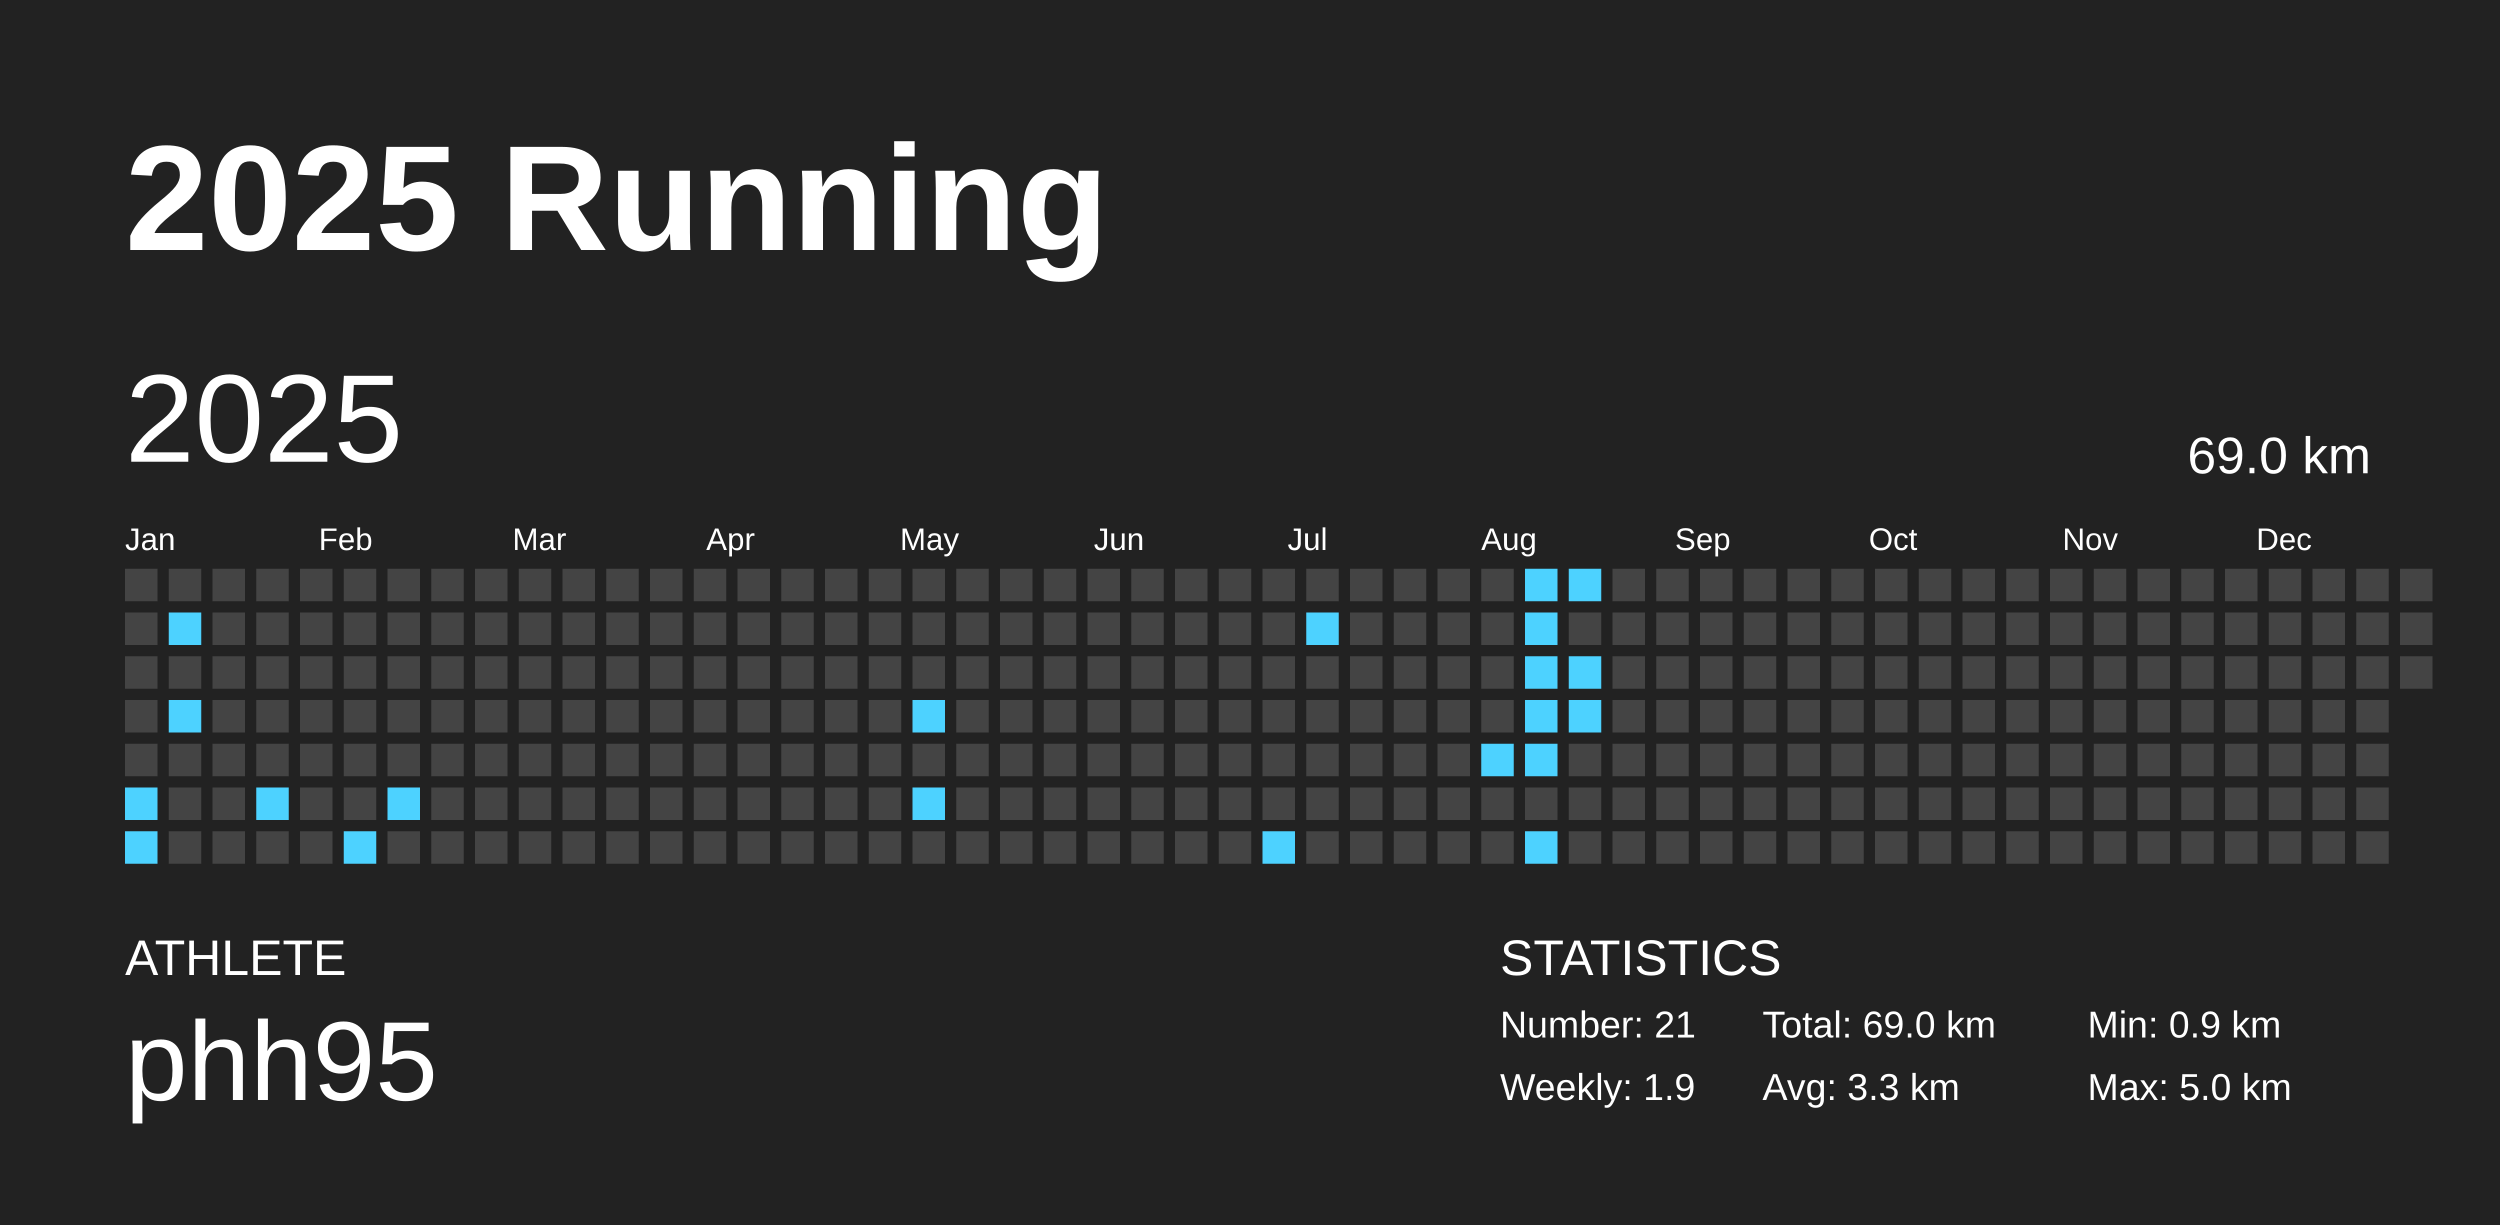
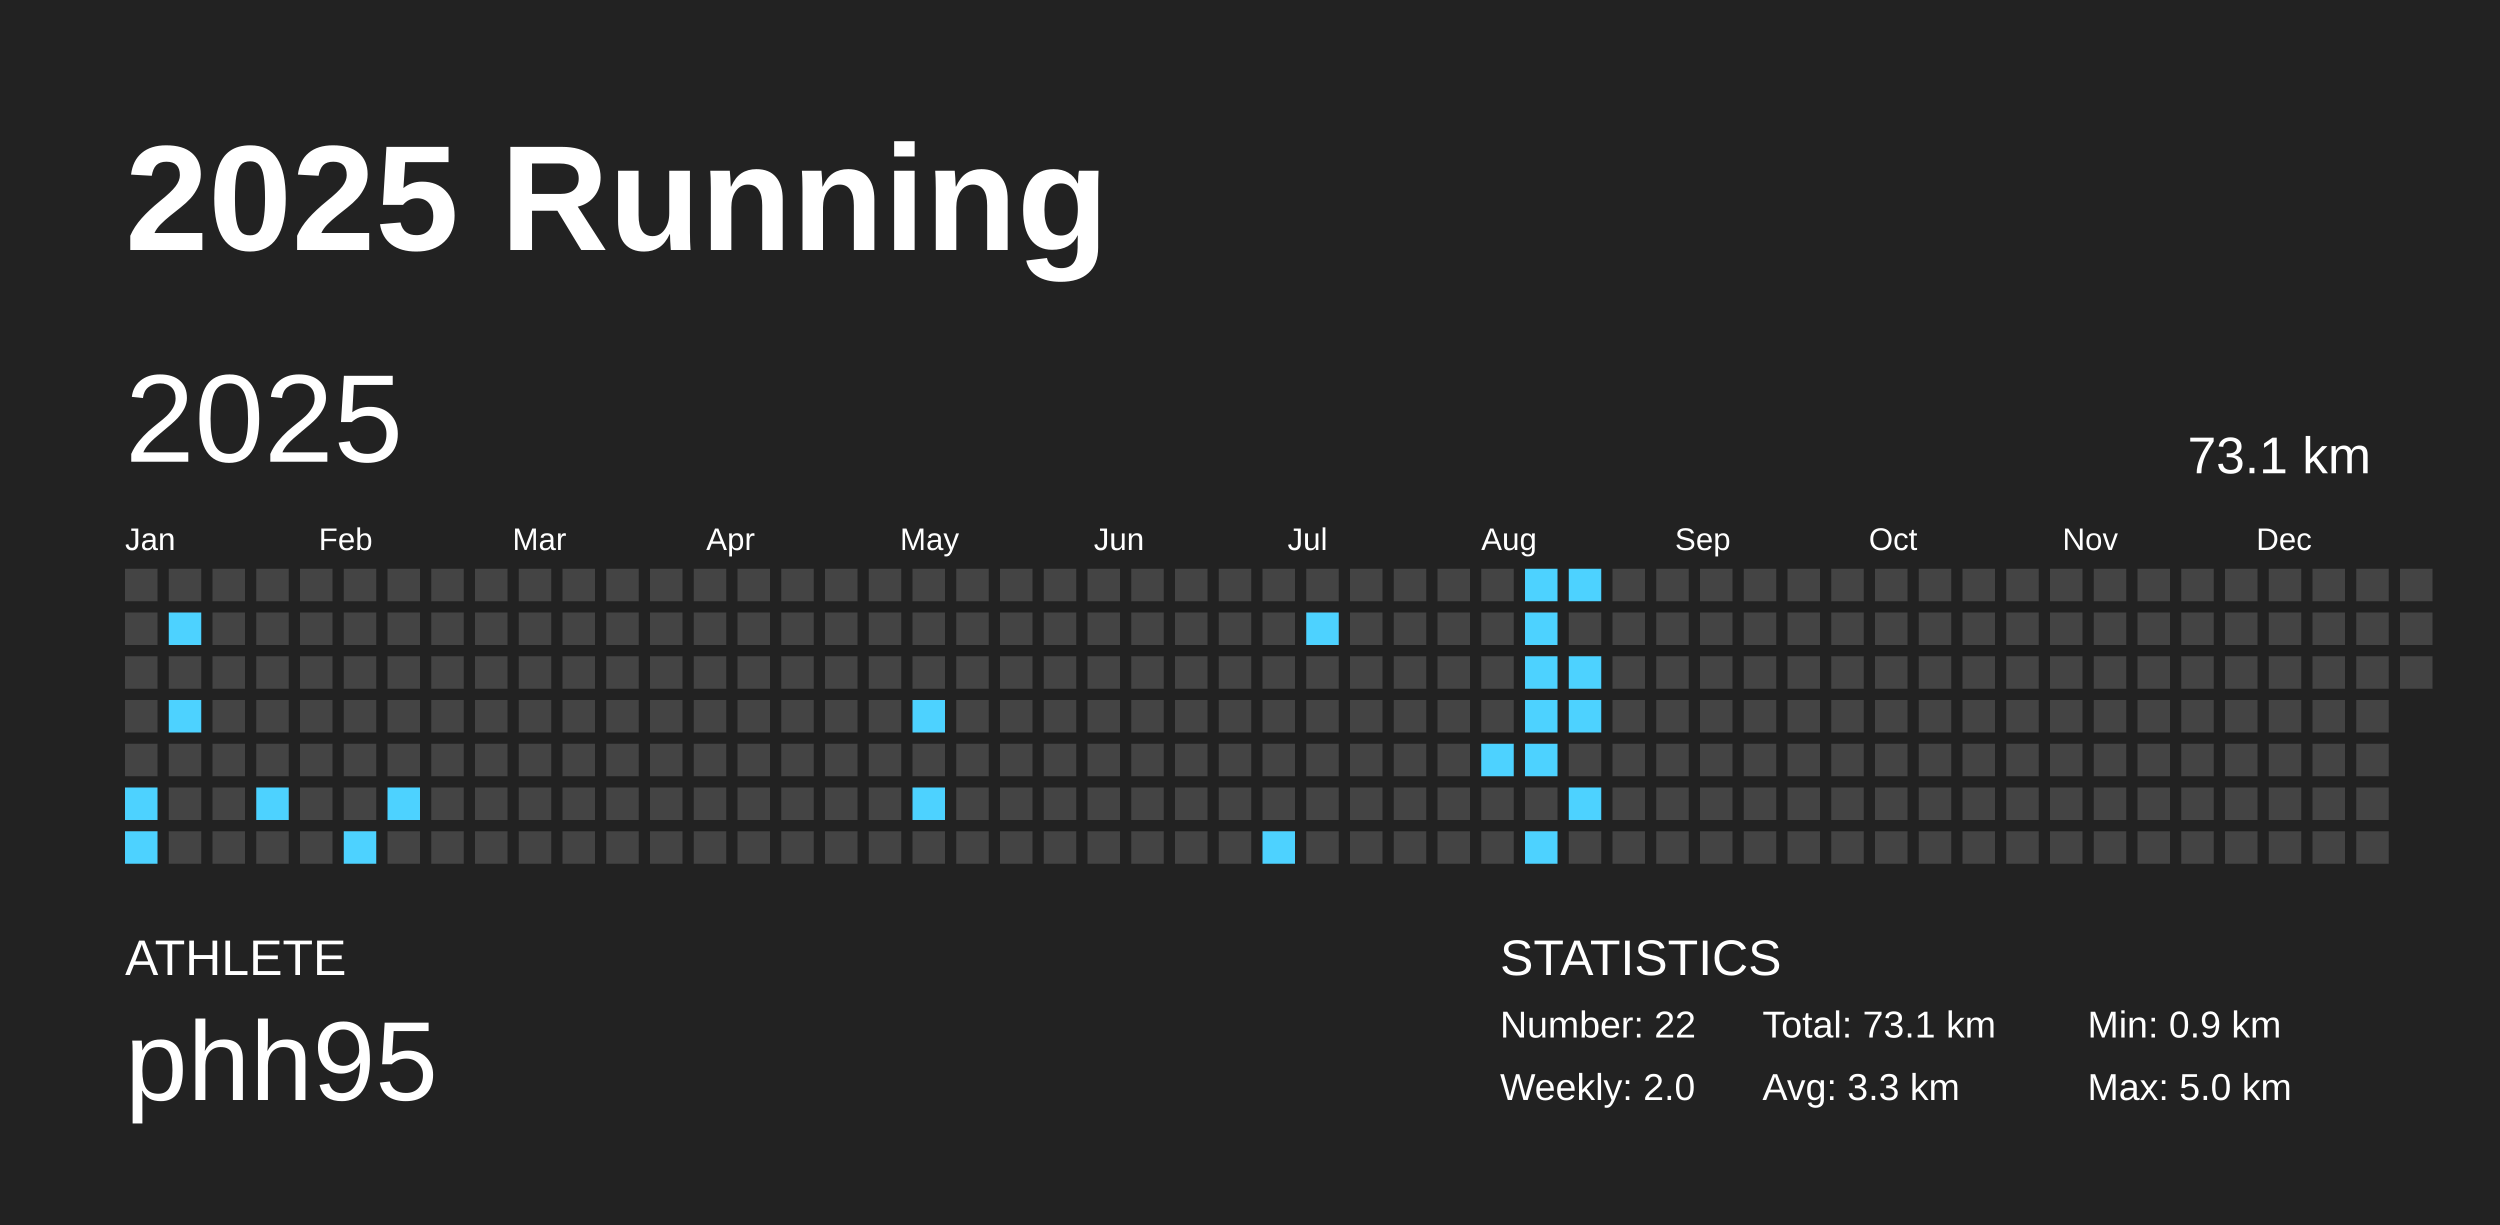
<svg xmlns="http://www.w3.org/2000/svg" baseProfile="full" height="98mm" version="1.1" viewBox="0,0,200,98" width="200mm">
  <defs />
  <rect fill="#222222" height="98" width="200" x="0" y="0" />
  <text fill="#FFFFFF" style="font-size:12px; font-family:Arial; font-weight:bold;" x="10" y="20">2025 Running</text>
  <text fill="#FFFFFF" style="font-size:4px; font-family:Arial" x="10" y="78">ATHLETE</text>
  <text fill="#FFFFFF" style="font-size:9px; font-family:Arial" x="10" y="88">phh95</text>
  <text fill="#FFFFFF" style="font-size:4px; font-family:Arial" x="120" y="78">STATISTICS</text>
-   <text fill="#FFFFFF" style="font-size:3px; font-family:Arial" x="120" y="83">Number: 21</text>
-   <text fill="#FFFFFF" style="font-size:3px; font-family:Arial" x="120" y="88">Weekly: 1.9</text>
-   <text fill="#FFFFFF" style="font-size:3px; font-family:Arial" x="141" y="83">Total: 69.0 km</text>
+   <text fill="#FFFFFF" style="font-size:3px; font-family:Arial" x="120" y="83">Number: 22</text>
+   <text fill="#FFFFFF" style="font-size:3px; font-family:Arial" x="120" y="88">Weekly: 2.0</text>
+   <text fill="#FFFFFF" style="font-size:3px; font-family:Arial" x="141" y="83">Total: 73.1 km</text>
  <text fill="#FFFFFF" style="font-size:3px; font-family:Arial" x="141" y="88">Avg: 3.3 km</text>
  <text fill="#FFFFFF" style="font-size:3px; font-family:Arial" x="167" y="83">Min: 0.9 km</text>
  <text fill="#FFFFFF" style="font-size:3px; font-family:Arial" x="167" y="88">Max: 5.0 km</text>
  <text dominant-baseline="hanging" fill="#FFFFFF" style="font-size:10.0px; font-family:Arial;" x="10" y="30">2025</text>
-   <text dominant-baseline="hanging" fill="#FFFFFF" style="font-size:4.125px; font-family:Arial;" x="175" y="35">69.0 km</text>
+   <text dominant-baseline="hanging" fill="#FFFFFF" style="font-size:4.125px; font-family:Arial;" x="175" y="35">73.1 km</text>
  <text fill="#FFFFFF" style="font-size:2.5px; font-family:Arial" x="10.0" y="44">Jan</text>
  <text fill="#FFFFFF" style="font-size:2.5px; font-family:Arial" x="25.5" y="44">Feb</text>
  <text fill="#FFFFFF" style="font-size:2.5px; font-family:Arial" x="41.0" y="44">Mar</text>
  <text fill="#FFFFFF" style="font-size:2.5px; font-family:Arial" x="56.5" y="44">Apr</text>
  <text fill="#FFFFFF" style="font-size:2.5px; font-family:Arial" x="72.0" y="44">May</text>
  <text fill="#FFFFFF" style="font-size:2.5px; font-family:Arial" x="87.5" y="44">Jun</text>
  <text fill="#FFFFFF" style="font-size:2.5px; font-family:Arial" x="103.0" y="44">Jul</text>
  <text fill="#FFFFFF" style="font-size:2.5px; font-family:Arial" x="118.5" y="44">Aug</text>
  <text fill="#FFFFFF" style="font-size:2.5px; font-family:Arial" x="134.0" y="44">Sep</text>
  <text fill="#FFFFFF" style="font-size:2.5px; font-family:Arial" x="149.5" y="44">Oct</text>
  <text fill="#FFFFFF" style="font-size:2.5px; font-family:Arial" x="165.0" y="44">Nov</text>
  <text fill="#FFFFFF" style="font-size:2.5px; font-family:Arial" x="180.5" y="44">Dec</text>
  <rect fill="#444444" height="2.6" width="2.6" x="10.0" y="45.5" />
  <rect fill="#444444" height="2.6" width="2.6" x="10.0" y="49.0" />
  <rect fill="#444444" height="2.6" width="2.6" x="10.0" y="52.5" />
  <rect fill="#444444" height="2.6" width="2.6" x="10.0" y="56.0" />
  <rect fill="#444444" height="2.6" width="2.6" x="10.0" y="59.5" />
  <rect fill="#4dd2ff" height="2.6" width="2.6" x="10.0" y="63.0" />
  <rect fill="#4dd2ff" height="2.6" width="2.6" x="10.0" y="66.5" />
  <rect fill="#444444" height="2.6" width="2.6" x="13.5" y="45.5" />
  <rect fill="#4dd2ff" height="2.6" width="2.6" x="13.5" y="49.0" />
  <rect fill="#444444" height="2.6" width="2.6" x="13.5" y="52.5" />
  <rect fill="#4dd2ff" height="2.6" width="2.6" x="13.5" y="56.0" />
  <rect fill="#444444" height="2.6" width="2.6" x="13.5" y="59.5" />
  <rect fill="#444444" height="2.6" width="2.6" x="13.5" y="63.0" />
  <rect fill="#444444" height="2.6" width="2.6" x="13.5" y="66.5" />
  <rect fill="#444444" height="2.6" width="2.6" x="17.0" y="45.5" />
  <rect fill="#444444" height="2.6" width="2.6" x="17.0" y="49.0" />
  <rect fill="#444444" height="2.6" width="2.6" x="17.0" y="52.5" />
  <rect fill="#444444" height="2.6" width="2.6" x="17.0" y="56.0" />
  <rect fill="#444444" height="2.6" width="2.6" x="17.0" y="59.5" />
  <rect fill="#444444" height="2.6" width="2.6" x="17.0" y="63.0" />
  <rect fill="#444444" height="2.6" width="2.6" x="17.0" y="66.5" />
  <rect fill="#444444" height="2.6" width="2.6" x="20.5" y="45.5" />
  <rect fill="#444444" height="2.6" width="2.6" x="20.5" y="49.0" />
  <rect fill="#444444" height="2.6" width="2.6" x="20.5" y="52.5" />
  <rect fill="#444444" height="2.6" width="2.6" x="20.5" y="56.0" />
  <rect fill="#444444" height="2.6" width="2.6" x="20.5" y="59.5" />
  <rect fill="#4dd2ff" height="2.6" width="2.6" x="20.5" y="63.0" />
  <rect fill="#444444" height="2.6" width="2.6" x="20.5" y="66.5" />
  <rect fill="#444444" height="2.6" width="2.6" x="24.0" y="45.5" />
  <rect fill="#444444" height="2.6" width="2.6" x="24.0" y="49.0" />
  <rect fill="#444444" height="2.6" width="2.6" x="24.0" y="52.5" />
  <rect fill="#444444" height="2.6" width="2.6" x="24.0" y="56.0" />
  <rect fill="#444444" height="2.6" width="2.6" x="24.0" y="59.5" />
  <rect fill="#444444" height="2.6" width="2.6" x="24.0" y="63.0" />
  <rect fill="#444444" height="2.6" width="2.6" x="24.0" y="66.5" />
  <rect fill="#444444" height="2.6" width="2.6" x="27.5" y="45.5" />
  <rect fill="#444444" height="2.6" width="2.6" x="27.5" y="49.0" />
  <rect fill="#444444" height="2.6" width="2.6" x="27.5" y="52.5" />
  <rect fill="#444444" height="2.6" width="2.6" x="27.5" y="56.0" />
  <rect fill="#444444" height="2.6" width="2.6" x="27.5" y="59.5" />
  <rect fill="#444444" height="2.6" width="2.6" x="27.5" y="63.0" />
  <rect fill="#4dd2ff" height="2.6" width="2.6" x="27.5" y="66.5" />
  <rect fill="#444444" height="2.6" width="2.6" x="31.0" y="45.5" />
  <rect fill="#444444" height="2.6" width="2.6" x="31.0" y="49.0" />
  <rect fill="#444444" height="2.6" width="2.6" x="31.0" y="52.5" />
  <rect fill="#444444" height="2.6" width="2.6" x="31.0" y="56.0" />
  <rect fill="#444444" height="2.6" width="2.6" x="31.0" y="59.5" />
  <rect fill="#4dd2ff" height="2.6" width="2.6" x="31.0" y="63.0" />
  <rect fill="#444444" height="2.6" width="2.6" x="31.0" y="66.5" />
  <rect fill="#444444" height="2.6" width="2.6" x="34.5" y="45.5" />
  <rect fill="#444444" height="2.6" width="2.6" x="34.5" y="49.0" />
  <rect fill="#444444" height="2.6" width="2.6" x="34.5" y="52.5" />
  <rect fill="#444444" height="2.6" width="2.6" x="34.5" y="56.0" />
  <rect fill="#444444" height="2.6" width="2.6" x="34.5" y="59.5" />
  <rect fill="#444444" height="2.6" width="2.6" x="34.5" y="63.0" />
  <rect fill="#444444" height="2.6" width="2.6" x="34.5" y="66.5" />
  <rect fill="#444444" height="2.6" width="2.6" x="38.0" y="45.5" />
  <rect fill="#444444" height="2.6" width="2.6" x="38.0" y="49.0" />
  <rect fill="#444444" height="2.6" width="2.6" x="38.0" y="52.5" />
  <rect fill="#444444" height="2.6" width="2.6" x="38.0" y="56.0" />
  <rect fill="#444444" height="2.6" width="2.6" x="38.0" y="59.5" />
  <rect fill="#444444" height="2.6" width="2.6" x="38.0" y="63.0" />
  <rect fill="#444444" height="2.6" width="2.6" x="38.0" y="66.5" />
  <rect fill="#444444" height="2.6" width="2.6" x="41.5" y="45.5" />
  <rect fill="#444444" height="2.6" width="2.6" x="41.5" y="49.0" />
  <rect fill="#444444" height="2.6" width="2.6" x="41.5" y="52.5" />
  <rect fill="#444444" height="2.6" width="2.6" x="41.5" y="56.0" />
  <rect fill="#444444" height="2.6" width="2.6" x="41.5" y="59.5" />
  <rect fill="#444444" height="2.6" width="2.6" x="41.5" y="63.0" />
  <rect fill="#444444" height="2.6" width="2.6" x="41.5" y="66.5" />
  <rect fill="#444444" height="2.6" width="2.6" x="45.0" y="45.5" />
  <rect fill="#444444" height="2.6" width="2.6" x="45.0" y="49.0" />
  <rect fill="#444444" height="2.6" width="2.6" x="45.0" y="52.5" />
  <rect fill="#444444" height="2.6" width="2.6" x="45.0" y="56.0" />
  <rect fill="#444444" height="2.6" width="2.6" x="45.0" y="59.5" />
  <rect fill="#444444" height="2.6" width="2.6" x="45.0" y="63.0" />
  <rect fill="#444444" height="2.6" width="2.6" x="45.0" y="66.5" />
  <rect fill="#444444" height="2.6" width="2.6" x="48.5" y="45.5" />
  <rect fill="#444444" height="2.6" width="2.6" x="48.5" y="49.0" />
  <rect fill="#444444" height="2.6" width="2.6" x="48.5" y="52.5" />
  <rect fill="#444444" height="2.6" width="2.6" x="48.5" y="56.0" />
  <rect fill="#444444" height="2.6" width="2.6" x="48.5" y="59.5" />
  <rect fill="#444444" height="2.6" width="2.6" x="48.5" y="63.0" />
  <rect fill="#444444" height="2.6" width="2.6" x="48.5" y="66.5" />
  <rect fill="#444444" height="2.6" width="2.6" x="52.0" y="45.5" />
  <rect fill="#444444" height="2.6" width="2.6" x="52.0" y="49.0" />
  <rect fill="#444444" height="2.6" width="2.6" x="52.0" y="52.5" />
  <rect fill="#444444" height="2.6" width="2.6" x="52.0" y="56.0" />
  <rect fill="#444444" height="2.6" width="2.6" x="52.0" y="59.5" />
  <rect fill="#444444" height="2.6" width="2.6" x="52.0" y="63.0" />
  <rect fill="#444444" height="2.6" width="2.6" x="52.0" y="66.5" />
  <rect fill="#444444" height="2.6" width="2.6" x="55.5" y="45.5" />
  <rect fill="#444444" height="2.6" width="2.6" x="55.5" y="49.0" />
  <rect fill="#444444" height="2.6" width="2.6" x="55.5" y="52.5" />
  <rect fill="#444444" height="2.6" width="2.6" x="55.5" y="56.0" />
  <rect fill="#444444" height="2.6" width="2.6" x="55.5" y="59.5" />
  <rect fill="#444444" height="2.6" width="2.6" x="55.5" y="63.0" />
  <rect fill="#444444" height="2.6" width="2.6" x="55.5" y="66.5" />
  <rect fill="#444444" height="2.6" width="2.6" x="59.0" y="45.5" />
  <rect fill="#444444" height="2.6" width="2.6" x="59.0" y="49.0" />
  <rect fill="#444444" height="2.6" width="2.6" x="59.0" y="52.5" />
  <rect fill="#444444" height="2.6" width="2.6" x="59.0" y="56.0" />
  <rect fill="#444444" height="2.6" width="2.6" x="59.0" y="59.5" />
  <rect fill="#444444" height="2.6" width="2.6" x="59.0" y="63.0" />
  <rect fill="#444444" height="2.6" width="2.6" x="59.0" y="66.5" />
  <rect fill="#444444" height="2.6" width="2.6" x="62.5" y="45.5" />
  <rect fill="#444444" height="2.6" width="2.6" x="62.5" y="49.0" />
  <rect fill="#444444" height="2.6" width="2.6" x="62.5" y="52.5" />
  <rect fill="#444444" height="2.6" width="2.6" x="62.5" y="56.0" />
  <rect fill="#444444" height="2.6" width="2.6" x="62.5" y="59.5" />
  <rect fill="#444444" height="2.6" width="2.6" x="62.5" y="63.0" />
  <rect fill="#444444" height="2.6" width="2.6" x="62.5" y="66.5" />
  <rect fill="#444444" height="2.6" width="2.6" x="66.0" y="45.5" />
  <rect fill="#444444" height="2.6" width="2.6" x="66.0" y="49.0" />
  <rect fill="#444444" height="2.6" width="2.6" x="66.0" y="52.5" />
  <rect fill="#444444" height="2.6" width="2.6" x="66.0" y="56.0" />
  <rect fill="#444444" height="2.6" width="2.6" x="66.0" y="59.5" />
  <rect fill="#444444" height="2.6" width="2.6" x="66.0" y="63.0" />
  <rect fill="#444444" height="2.6" width="2.6" x="66.0" y="66.5" />
  <rect fill="#444444" height="2.6" width="2.6" x="69.5" y="45.5" />
  <rect fill="#444444" height="2.6" width="2.6" x="69.5" y="49.0" />
  <rect fill="#444444" height="2.6" width="2.6" x="69.5" y="52.5" />
  <rect fill="#444444" height="2.6" width="2.6" x="69.5" y="56.0" />
  <rect fill="#444444" height="2.6" width="2.6" x="69.5" y="59.5" />
  <rect fill="#444444" height="2.6" width="2.6" x="69.5" y="63.0" />
  <rect fill="#444444" height="2.6" width="2.6" x="69.5" y="66.5" />
  <rect fill="#444444" height="2.6" width="2.6" x="73.0" y="45.5" />
  <rect fill="#444444" height="2.6" width="2.6" x="73.0" y="49.0" />
  <rect fill="#444444" height="2.6" width="2.6" x="73.0" y="52.5" />
  <rect fill="#4dd2ff" height="2.6" width="2.6" x="73.0" y="56.0" />
  <rect fill="#444444" height="2.6" width="2.6" x="73.0" y="59.5" />
  <rect fill="#4dd2ff" height="2.6" width="2.6" x="73.0" y="63.0" />
  <rect fill="#444444" height="2.6" width="2.6" x="73.0" y="66.5" />
  <rect fill="#444444" height="2.6" width="2.6" x="76.5" y="45.5" />
  <rect fill="#444444" height="2.6" width="2.6" x="76.5" y="49.0" />
  <rect fill="#444444" height="2.6" width="2.6" x="76.5" y="52.5" />
  <rect fill="#444444" height="2.6" width="2.6" x="76.5" y="56.0" />
  <rect fill="#444444" height="2.6" width="2.6" x="76.5" y="59.5" />
  <rect fill="#444444" height="2.6" width="2.6" x="76.5" y="63.0" />
  <rect fill="#444444" height="2.6" width="2.6" x="76.5" y="66.5" />
  <rect fill="#444444" height="2.6" width="2.6" x="80.0" y="45.5" />
  <rect fill="#444444" height="2.6" width="2.6" x="80.0" y="49.0" />
  <rect fill="#444444" height="2.6" width="2.6" x="80.0" y="52.5" />
  <rect fill="#444444" height="2.6" width="2.6" x="80.0" y="56.0" />
  <rect fill="#444444" height="2.6" width="2.6" x="80.0" y="59.5" />
  <rect fill="#444444" height="2.6" width="2.6" x="80.0" y="63.0" />
  <rect fill="#444444" height="2.6" width="2.6" x="80.0" y="66.5" />
  <rect fill="#444444" height="2.6" width="2.6" x="83.5" y="45.5" />
  <rect fill="#444444" height="2.6" width="2.6" x="83.5" y="49.0" />
  <rect fill="#444444" height="2.6" width="2.6" x="83.5" y="52.5" />
  <rect fill="#444444" height="2.6" width="2.6" x="83.5" y="56.0" />
  <rect fill="#444444" height="2.6" width="2.6" x="83.5" y="59.5" />
  <rect fill="#444444" height="2.6" width="2.6" x="83.5" y="63.0" />
  <rect fill="#444444" height="2.6" width="2.6" x="83.5" y="66.5" />
  <rect fill="#444444" height="2.6" width="2.6" x="87.0" y="45.5" />
  <rect fill="#444444" height="2.6" width="2.6" x="87.0" y="49.0" />
  <rect fill="#444444" height="2.6" width="2.6" x="87.0" y="52.5" />
  <rect fill="#444444" height="2.6" width="2.6" x="87.0" y="56.0" />
  <rect fill="#444444" height="2.6" width="2.6" x="87.0" y="59.5" />
  <rect fill="#444444" height="2.6" width="2.6" x="87.0" y="63.0" />
  <rect fill="#444444" height="2.6" width="2.6" x="87.0" y="66.5" />
  <rect fill="#444444" height="2.6" width="2.6" x="90.5" y="45.5" />
  <rect fill="#444444" height="2.6" width="2.6" x="90.5" y="49.0" />
  <rect fill="#444444" height="2.6" width="2.6" x="90.5" y="52.5" />
  <rect fill="#444444" height="2.6" width="2.6" x="90.5" y="56.0" />
  <rect fill="#444444" height="2.6" width="2.6" x="90.5" y="59.5" />
  <rect fill="#444444" height="2.6" width="2.6" x="90.5" y="63.0" />
  <rect fill="#444444" height="2.6" width="2.6" x="90.5" y="66.5" />
  <rect fill="#444444" height="2.6" width="2.6" x="94.0" y="45.5" />
  <rect fill="#444444" height="2.6" width="2.6" x="94.0" y="49.0" />
  <rect fill="#444444" height="2.6" width="2.6" x="94.0" y="52.5" />
  <rect fill="#444444" height="2.6" width="2.6" x="94.0" y="56.0" />
  <rect fill="#444444" height="2.6" width="2.6" x="94.0" y="59.5" />
  <rect fill="#444444" height="2.6" width="2.6" x="94.0" y="63.0" />
  <rect fill="#444444" height="2.6" width="2.6" x="94.0" y="66.5" />
  <rect fill="#444444" height="2.6" width="2.6" x="97.5" y="45.5" />
  <rect fill="#444444" height="2.6" width="2.6" x="97.5" y="49.0" />
  <rect fill="#444444" height="2.6" width="2.6" x="97.5" y="52.5" />
  <rect fill="#444444" height="2.6" width="2.6" x="97.5" y="56.0" />
  <rect fill="#444444" height="2.6" width="2.6" x="97.5" y="59.5" />
  <rect fill="#444444" height="2.6" width="2.6" x="97.5" y="63.0" />
  <rect fill="#444444" height="2.6" width="2.6" x="97.5" y="66.5" />
  <rect fill="#444444" height="2.6" width="2.6" x="101.0" y="45.5" />
  <rect fill="#444444" height="2.6" width="2.6" x="101.0" y="49.0" />
  <rect fill="#444444" height="2.6" width="2.6" x="101.0" y="52.5" />
  <rect fill="#444444" height="2.6" width="2.6" x="101.0" y="56.0" />
  <rect fill="#444444" height="2.6" width="2.6" x="101.0" y="59.5" />
  <rect fill="#444444" height="2.6" width="2.6" x="101.0" y="63.0" />
  <rect fill="#4dd2ff" height="2.6" width="2.6" x="101.0" y="66.5" />
  <rect fill="#444444" height="2.6" width="2.6" x="104.5" y="45.5" />
  <rect fill="#4dd2ff" height="2.6" width="2.6" x="104.5" y="49.0" />
  <rect fill="#444444" height="2.6" width="2.6" x="104.5" y="52.5" />
  <rect fill="#444444" height="2.6" width="2.6" x="104.5" y="56.0" />
  <rect fill="#444444" height="2.6" width="2.6" x="104.5" y="59.5" />
  <rect fill="#444444" height="2.6" width="2.6" x="104.5" y="63.0" />
  <rect fill="#444444" height="2.6" width="2.6" x="104.5" y="66.5" />
  <rect fill="#444444" height="2.6" width="2.6" x="108.0" y="45.5" />
  <rect fill="#444444" height="2.6" width="2.6" x="108.0" y="49.0" />
  <rect fill="#444444" height="2.6" width="2.6" x="108.0" y="52.5" />
  <rect fill="#444444" height="2.6" width="2.6" x="108.0" y="56.0" />
  <rect fill="#444444" height="2.6" width="2.6" x="108.0" y="59.5" />
  <rect fill="#444444" height="2.6" width="2.6" x="108.0" y="63.0" />
  <rect fill="#444444" height="2.6" width="2.6" x="108.0" y="66.5" />
  <rect fill="#444444" height="2.6" width="2.6" x="111.5" y="45.5" />
  <rect fill="#444444" height="2.6" width="2.6" x="111.5" y="49.0" />
  <rect fill="#444444" height="2.6" width="2.6" x="111.5" y="52.5" />
  <rect fill="#444444" height="2.6" width="2.6" x="111.5" y="56.0" />
  <rect fill="#444444" height="2.6" width="2.6" x="111.5" y="59.5" />
  <rect fill="#444444" height="2.6" width="2.6" x="111.5" y="63.0" />
  <rect fill="#444444" height="2.6" width="2.6" x="111.5" y="66.5" />
  <rect fill="#444444" height="2.6" width="2.6" x="115.0" y="45.5" />
  <rect fill="#444444" height="2.6" width="2.6" x="115.0" y="49.0" />
  <rect fill="#444444" height="2.6" width="2.6" x="115.0" y="52.5" />
  <rect fill="#444444" height="2.6" width="2.6" x="115.0" y="56.0" />
  <rect fill="#444444" height="2.6" width="2.6" x="115.0" y="59.5" />
  <rect fill="#444444" height="2.6" width="2.6" x="115.0" y="63.0" />
  <rect fill="#444444" height="2.6" width="2.6" x="115.0" y="66.5" />
  <rect fill="#444444" height="2.6" width="2.6" x="118.5" y="45.5" />
  <rect fill="#444444" height="2.6" width="2.6" x="118.5" y="49.0" />
  <rect fill="#444444" height="2.6" width="2.6" x="118.5" y="52.5" />
  <rect fill="#444444" height="2.6" width="2.6" x="118.5" y="56.0" />
  <rect fill="#4dd2ff" height="2.6" width="2.6" x="118.5" y="59.5" />
  <rect fill="#444444" height="2.6" width="2.6" x="118.5" y="63.0" />
  <rect fill="#444444" height="2.6" width="2.6" x="118.5" y="66.5" />
  <rect fill="#4dd2ff" height="2.6" width="2.6" x="122.0" y="45.5" />
  <rect fill="#4dd2ff" height="2.6" width="2.6" x="122.0" y="49.0" />
  <rect fill="#4dd2ff" height="2.6" width="2.6" x="122.0" y="52.5" />
  <rect fill="#4dd2ff" height="2.6" width="2.6" x="122.0" y="56.0" />
  <rect fill="#4dd2ff" height="2.6" width="2.6" x="122.0" y="59.5" />
  <rect fill="#444444" height="2.6" width="2.6" x="122.0" y="63.0" />
  <rect fill="#4dd2ff" height="2.6" width="2.6" x="122.0" y="66.5" />
  <rect fill="#4dd2ff" height="2.6" width="2.6" x="125.5" y="45.5" />
  <rect fill="#444444" height="2.6" width="2.6" x="125.5" y="49.0" />
  <rect fill="#4dd2ff" height="2.6" width="2.6" x="125.5" y="52.5" />
  <rect fill="#4dd2ff" height="2.6" width="2.6" x="125.5" y="56.0" />
  <rect fill="#444444" height="2.6" width="2.6" x="125.5" y="59.5" />
-   <rect fill="#444444" height="2.6" width="2.6" x="125.5" y="63.0" />
+   <rect fill="#4dd2ff" height="2.6" width="2.6" x="125.5" y="63.0" />
  <rect fill="#444444" height="2.6" width="2.6" x="125.5" y="66.5" />
  <rect fill="#444444" height="2.6" width="2.6" x="129.0" y="45.5" />
  <rect fill="#444444" height="2.6" width="2.6" x="129.0" y="49.0" />
  <rect fill="#444444" height="2.6" width="2.6" x="129.0" y="52.5" />
  <rect fill="#444444" height="2.6" width="2.6" x="129.0" y="56.0" />
  <rect fill="#444444" height="2.6" width="2.6" x="129.0" y="59.5" />
  <rect fill="#444444" height="2.6" width="2.6" x="129.0" y="63.0" />
  <rect fill="#444444" height="2.6" width="2.6" x="129.0" y="66.5" />
  <rect fill="#444444" height="2.6" width="2.6" x="132.5" y="45.5" />
  <rect fill="#444444" height="2.6" width="2.6" x="132.5" y="49.0" />
  <rect fill="#444444" height="2.6" width="2.6" x="132.5" y="52.5" />
  <rect fill="#444444" height="2.6" width="2.6" x="132.5" y="56.0" />
  <rect fill="#444444" height="2.6" width="2.6" x="132.5" y="59.5" />
  <rect fill="#444444" height="2.6" width="2.6" x="132.5" y="63.0" />
  <rect fill="#444444" height="2.6" width="2.6" x="132.5" y="66.5" />
  <rect fill="#444444" height="2.6" width="2.6" x="136.0" y="45.5" />
  <rect fill="#444444" height="2.6" width="2.6" x="136.0" y="49.0" />
  <rect fill="#444444" height="2.6" width="2.6" x="136.0" y="52.5" />
  <rect fill="#444444" height="2.6" width="2.6" x="136.0" y="56.0" />
  <rect fill="#444444" height="2.6" width="2.6" x="136.0" y="59.5" />
  <rect fill="#444444" height="2.6" width="2.6" x="136.0" y="63.0" />
  <rect fill="#444444" height="2.6" width="2.6" x="136.0" y="66.5" />
  <rect fill="#444444" height="2.6" width="2.6" x="139.5" y="45.5" />
  <rect fill="#444444" height="2.6" width="2.6" x="139.5" y="49.0" />
  <rect fill="#444444" height="2.6" width="2.6" x="139.5" y="52.5" />
  <rect fill="#444444" height="2.6" width="2.6" x="139.5" y="56.0" />
  <rect fill="#444444" height="2.6" width="2.6" x="139.5" y="59.5" />
  <rect fill="#444444" height="2.6" width="2.6" x="139.5" y="63.0" />
  <rect fill="#444444" height="2.6" width="2.6" x="139.5" y="66.5" />
  <rect fill="#444444" height="2.6" width="2.6" x="143.0" y="45.5" />
  <rect fill="#444444" height="2.6" width="2.6" x="143.0" y="49.0" />
  <rect fill="#444444" height="2.6" width="2.6" x="143.0" y="52.5" />
  <rect fill="#444444" height="2.6" width="2.6" x="143.0" y="56.0" />
  <rect fill="#444444" height="2.6" width="2.6" x="143.0" y="59.5" />
  <rect fill="#444444" height="2.6" width="2.6" x="143.0" y="63.0" />
  <rect fill="#444444" height="2.6" width="2.6" x="143.0" y="66.5" />
  <rect fill="#444444" height="2.6" width="2.6" x="146.5" y="45.5" />
  <rect fill="#444444" height="2.6" width="2.6" x="146.5" y="49.0" />
  <rect fill="#444444" height="2.6" width="2.6" x="146.5" y="52.5" />
  <rect fill="#444444" height="2.6" width="2.6" x="146.5" y="56.0" />
  <rect fill="#444444" height="2.6" width="2.6" x="146.5" y="59.5" />
  <rect fill="#444444" height="2.6" width="2.6" x="146.5" y="63.0" />
  <rect fill="#444444" height="2.6" width="2.6" x="146.5" y="66.5" />
  <rect fill="#444444" height="2.6" width="2.6" x="150.0" y="45.5" />
  <rect fill="#444444" height="2.6" width="2.6" x="150.0" y="49.0" />
  <rect fill="#444444" height="2.6" width="2.6" x="150.0" y="52.5" />
  <rect fill="#444444" height="2.6" width="2.6" x="150.0" y="56.0" />
  <rect fill="#444444" height="2.6" width="2.6" x="150.0" y="59.5" />
  <rect fill="#444444" height="2.6" width="2.6" x="150.0" y="63.0" />
  <rect fill="#444444" height="2.6" width="2.6" x="150.0" y="66.5" />
  <rect fill="#444444" height="2.6" width="2.6" x="153.5" y="45.5" />
  <rect fill="#444444" height="2.6" width="2.6" x="153.5" y="49.0" />
  <rect fill="#444444" height="2.6" width="2.6" x="153.5" y="52.5" />
  <rect fill="#444444" height="2.6" width="2.6" x="153.5" y="56.0" />
  <rect fill="#444444" height="2.6" width="2.6" x="153.5" y="59.5" />
  <rect fill="#444444" height="2.6" width="2.6" x="153.5" y="63.0" />
  <rect fill="#444444" height="2.6" width="2.6" x="153.5" y="66.5" />
  <rect fill="#444444" height="2.6" width="2.6" x="157.0" y="45.5" />
  <rect fill="#444444" height="2.6" width="2.6" x="157.0" y="49.0" />
  <rect fill="#444444" height="2.6" width="2.6" x="157.0" y="52.5" />
  <rect fill="#444444" height="2.6" width="2.6" x="157.0" y="56.0" />
  <rect fill="#444444" height="2.6" width="2.6" x="157.0" y="59.5" />
  <rect fill="#444444" height="2.6" width="2.6" x="157.0" y="63.0" />
  <rect fill="#444444" height="2.6" width="2.6" x="157.0" y="66.5" />
  <rect fill="#444444" height="2.6" width="2.6" x="160.5" y="45.5" />
  <rect fill="#444444" height="2.6" width="2.6" x="160.5" y="49.0" />
  <rect fill="#444444" height="2.6" width="2.6" x="160.5" y="52.5" />
  <rect fill="#444444" height="2.6" width="2.6" x="160.5" y="56.0" />
  <rect fill="#444444" height="2.6" width="2.6" x="160.5" y="59.5" />
  <rect fill="#444444" height="2.6" width="2.6" x="160.5" y="63.0" />
  <rect fill="#444444" height="2.6" width="2.6" x="160.5" y="66.5" />
  <rect fill="#444444" height="2.6" width="2.6" x="164.0" y="45.5" />
  <rect fill="#444444" height="2.6" width="2.6" x="164.0" y="49.0" />
  <rect fill="#444444" height="2.6" width="2.6" x="164.0" y="52.5" />
  <rect fill="#444444" height="2.6" width="2.6" x="164.0" y="56.0" />
  <rect fill="#444444" height="2.6" width="2.6" x="164.0" y="59.5" />
  <rect fill="#444444" height="2.6" width="2.6" x="164.0" y="63.0" />
  <rect fill="#444444" height="2.6" width="2.6" x="164.0" y="66.5" />
  <rect fill="#444444" height="2.6" width="2.6" x="167.5" y="45.5" />
  <rect fill="#444444" height="2.6" width="2.6" x="167.5" y="49.0" />
  <rect fill="#444444" height="2.6" width="2.6" x="167.5" y="52.5" />
  <rect fill="#444444" height="2.6" width="2.6" x="167.5" y="56.0" />
  <rect fill="#444444" height="2.6" width="2.6" x="167.5" y="59.5" />
  <rect fill="#444444" height="2.6" width="2.6" x="167.5" y="63.0" />
  <rect fill="#444444" height="2.6" width="2.6" x="167.5" y="66.5" />
  <rect fill="#444444" height="2.6" width="2.6" x="171.0" y="45.5" />
  <rect fill="#444444" height="2.6" width="2.6" x="171.0" y="49.0" />
  <rect fill="#444444" height="2.6" width="2.6" x="171.0" y="52.5" />
  <rect fill="#444444" height="2.6" width="2.6" x="171.0" y="56.0" />
  <rect fill="#444444" height="2.6" width="2.6" x="171.0" y="59.5" />
  <rect fill="#444444" height="2.6" width="2.6" x="171.0" y="63.0" />
  <rect fill="#444444" height="2.6" width="2.6" x="171.0" y="66.5" />
  <rect fill="#444444" height="2.6" width="2.6" x="174.5" y="45.5" />
  <rect fill="#444444" height="2.6" width="2.6" x="174.5" y="49.0" />
  <rect fill="#444444" height="2.6" width="2.6" x="174.5" y="52.5" />
  <rect fill="#444444" height="2.6" width="2.6" x="174.5" y="56.0" />
  <rect fill="#444444" height="2.6" width="2.6" x="174.5" y="59.5" />
  <rect fill="#444444" height="2.6" width="2.6" x="174.5" y="63.0" />
  <rect fill="#444444" height="2.6" width="2.6" x="174.5" y="66.5" />
  <rect fill="#444444" height="2.6" width="2.6" x="178.0" y="45.5" />
  <rect fill="#444444" height="2.6" width="2.6" x="178.0" y="49.0" />
  <rect fill="#444444" height="2.6" width="2.6" x="178.0" y="52.5" />
  <rect fill="#444444" height="2.6" width="2.6" x="178.0" y="56.0" />
  <rect fill="#444444" height="2.6" width="2.6" x="178.0" y="59.5" />
  <rect fill="#444444" height="2.6" width="2.6" x="178.0" y="63.0" />
  <rect fill="#444444" height="2.6" width="2.6" x="178.0" y="66.5" />
  <rect fill="#444444" height="2.6" width="2.6" x="181.5" y="45.5" />
  <rect fill="#444444" height="2.6" width="2.6" x="181.5" y="49.0" />
  <rect fill="#444444" height="2.6" width="2.6" x="181.5" y="52.5" />
  <rect fill="#444444" height="2.6" width="2.6" x="181.5" y="56.0" />
  <rect fill="#444444" height="2.6" width="2.6" x="181.5" y="59.5" />
  <rect fill="#444444" height="2.6" width="2.6" x="181.5" y="63.0" />
  <rect fill="#444444" height="2.6" width="2.6" x="181.5" y="66.5" />
  <rect fill="#444444" height="2.6" width="2.6" x="185.0" y="45.5" />
  <rect fill="#444444" height="2.6" width="2.6" x="185.0" y="49.0" />
  <rect fill="#444444" height="2.6" width="2.6" x="185.0" y="52.5" />
  <rect fill="#444444" height="2.6" width="2.6" x="185.0" y="56.0" />
  <rect fill="#444444" height="2.6" width="2.6" x="185.0" y="59.5" />
  <rect fill="#444444" height="2.6" width="2.6" x="185.0" y="63.0" />
  <rect fill="#444444" height="2.6" width="2.6" x="185.0" y="66.5" />
  <rect fill="#444444" height="2.6" width="2.6" x="188.5" y="45.5" />
  <rect fill="#444444" height="2.6" width="2.6" x="188.5" y="49.0" />
  <rect fill="#444444" height="2.6" width="2.6" x="188.5" y="52.5" />
  <rect fill="#444444" height="2.6" width="2.6" x="188.5" y="56.0" />
  <rect fill="#444444" height="2.6" width="2.6" x="188.5" y="59.5" />
  <rect fill="#444444" height="2.6" width="2.6" x="188.5" y="63.0" />
  <rect fill="#444444" height="2.6" width="2.6" x="188.5" y="66.5" />
  <rect fill="#444444" height="2.6" width="2.6" x="192.0" y="45.5" />
  <rect fill="#444444" height="2.6" width="2.6" x="192.0" y="49.0" />
  <rect fill="#444444" height="2.6" width="2.6" x="192.0" y="52.5" />
</svg>
